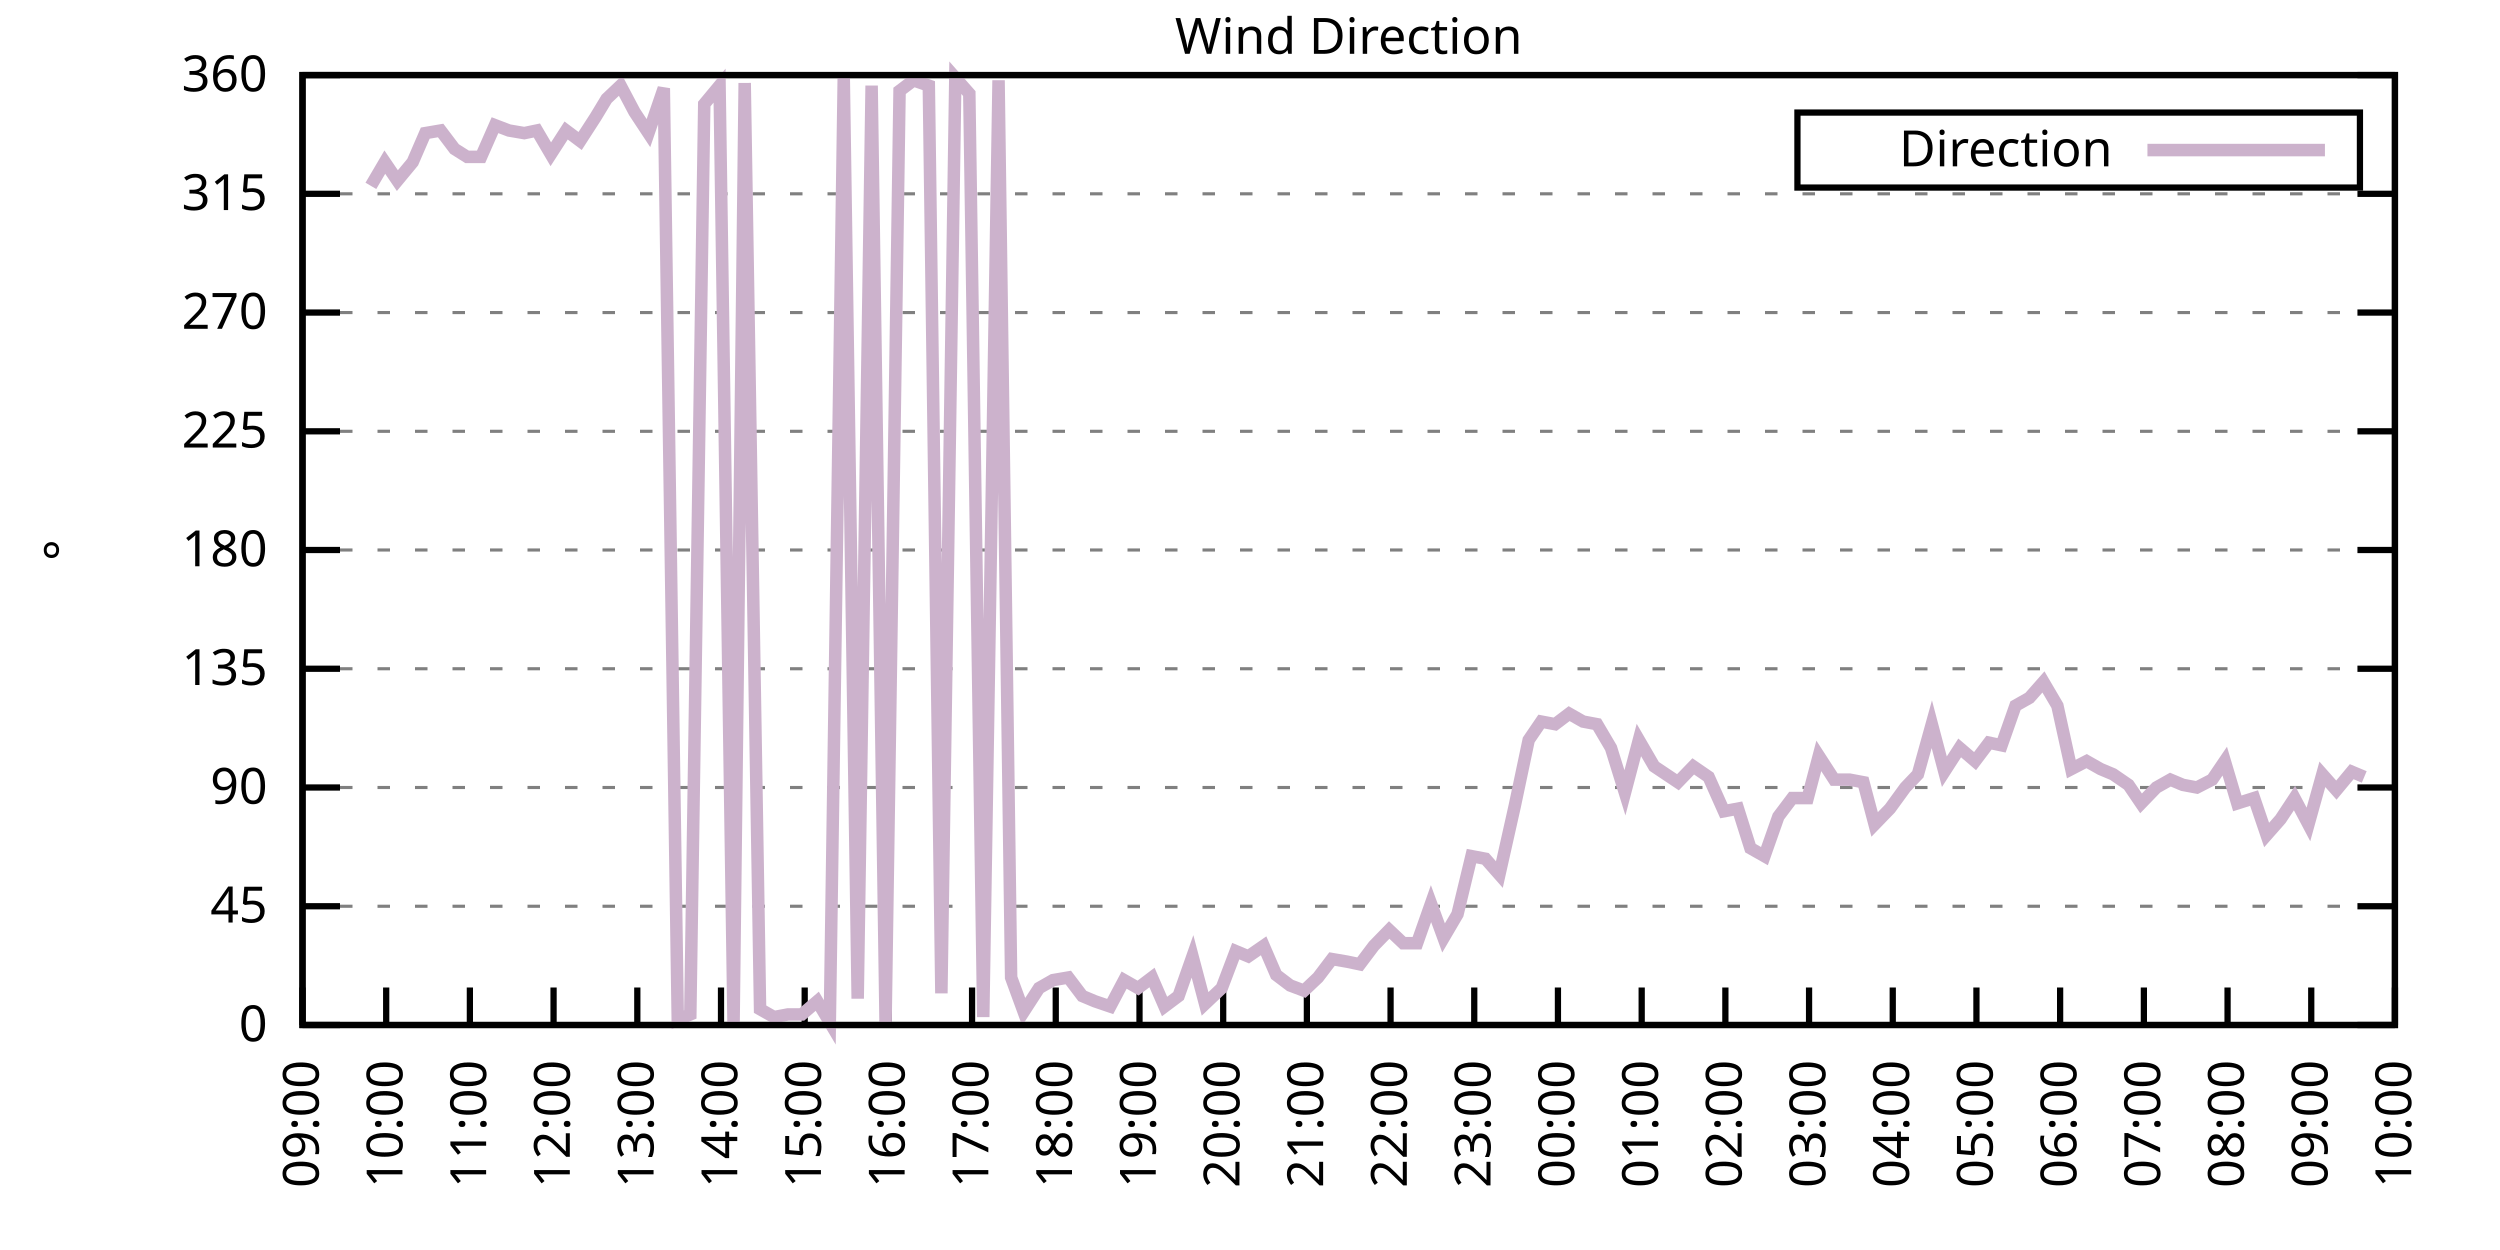
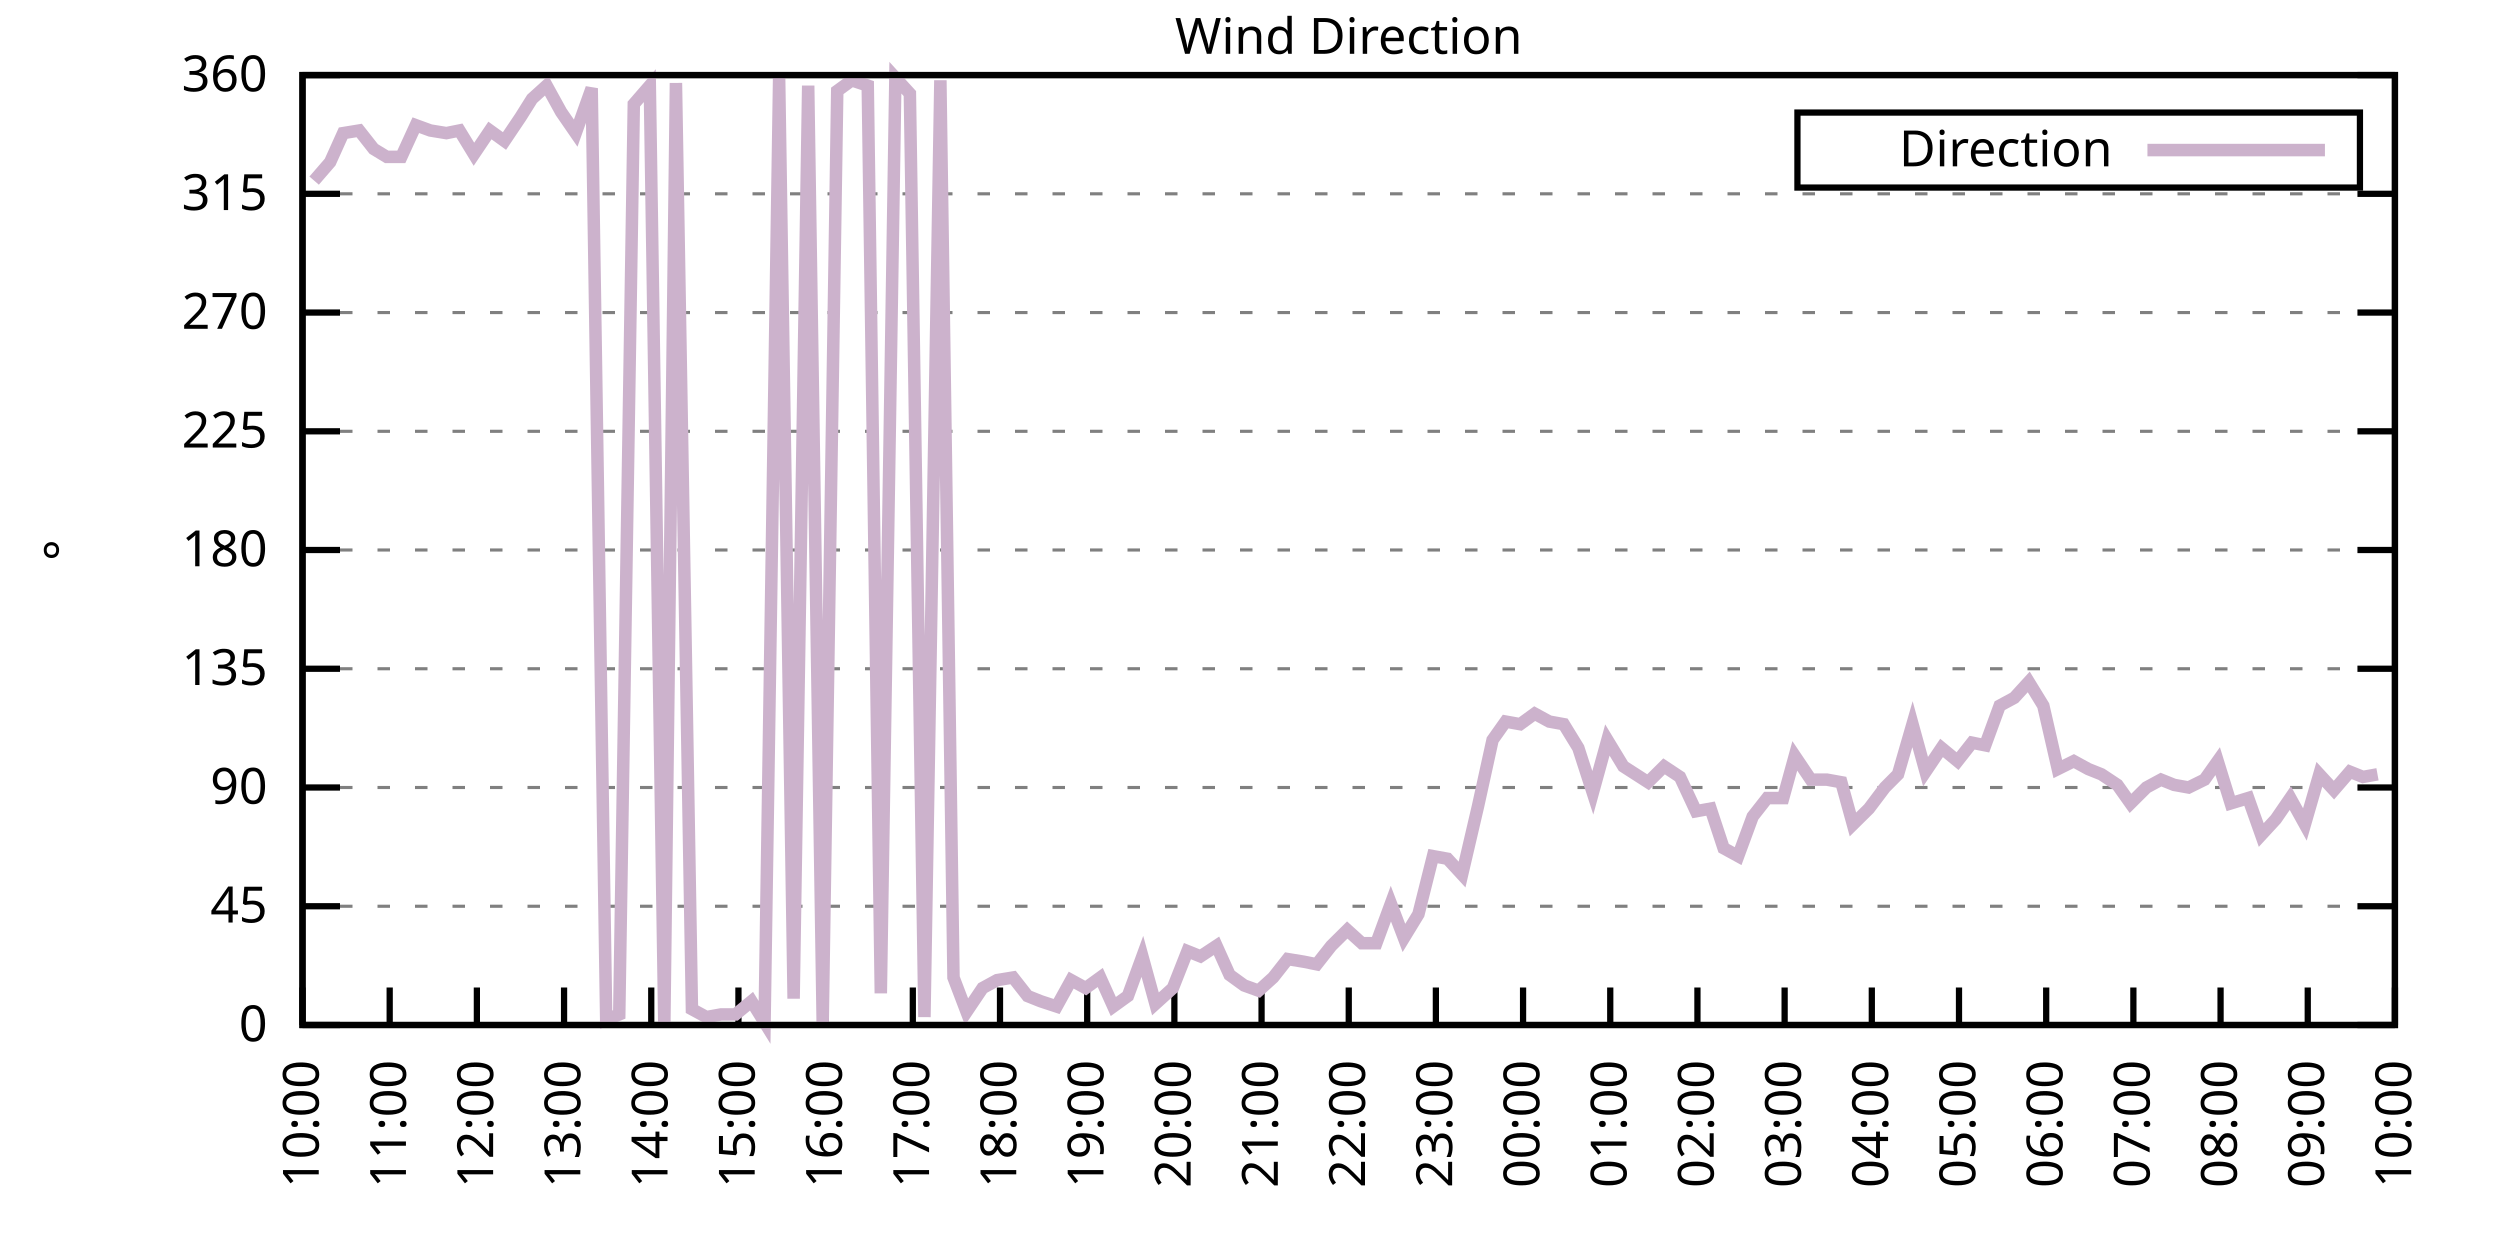
<svg xmlns="http://www.w3.org/2000/svg" xmlns:xlink="http://www.w3.org/1999/xlink" width="400" height="200" viewBox="0 0 400 200">
  <g id="gnuplot_canvas">
    <rect x="0" y="0" width="400" height="200" fill="none" />
    <defs>
      <circle id="gpDot" r="0.5" stroke-width="0.5" stroke="currentColor" />
      <path id="gpPt0" stroke-width="0.333" stroke="currentColor" d="M-1,0 h2 M0,-1 v2" />
      <path id="gpPt1" stroke-width="0.333" stroke="currentColor" d="M-1,-1 L1,1 M1,-1 L-1,1" />
      <path id="gpPt2" stroke-width="0.333" stroke="currentColor" d="M-1,0 L1,0 M0,-1 L0,1 M-1,-1 L1,1 M-1,1 L1,-1" />
      <rect id="gpPt3" stroke-width="0.333" stroke="currentColor" x="-1" y="-1" width="2" height="2" />
      <rect id="gpPt4" stroke-width="0.333" stroke="currentColor" fill="currentColor" x="-1" y="-1" width="2" height="2" />
      <circle id="gpPt5" stroke-width="0.333" stroke="currentColor" cx="0" cy="0" r="1" />
      <use xlink:href="#gpPt5" id="gpPt6" fill="currentColor" stroke="none" />
      <path id="gpPt7" stroke-width="0.333" stroke="currentColor" d="M0,-1.33 L-1.33,0.67 L1.33,0.67 z" />
      <use xlink:href="#gpPt7" id="gpPt8" fill="currentColor" stroke="none" />
      <use xlink:href="#gpPt7" id="gpPt9" stroke="currentColor" transform="rotate(180)" />
      <use xlink:href="#gpPt9" id="gpPt10" fill="currentColor" stroke="none" />
      <use xlink:href="#gpPt3" id="gpPt11" stroke="currentColor" transform="rotate(45)" />
      <use xlink:href="#gpPt11" id="gpPt12" fill="currentColor" stroke="none" />
      <path id="gpPt13" stroke-width="0.333" stroke="currentColor" d="M0,1.330 L1.265,0.411 L0.782,-1.067 L-0.782,-1.076 L-1.265,0.411 z" />
      <use xlink:href="#gpPt13" id="gpPt14" fill="currentColor" stroke="none" />
      <filter id="textbox" filterUnits="objectBoundingBox" x="0" y="0" height="1" width="1">
        <feFlood flood-color="white" flood-opacity="1" result="bgnd" />
        <feComposite in="SourceGraphic" in2="bgnd" operator="atop" />
      </filter>
      <filter id="greybox" filterUnits="objectBoundingBox" x="0" y="0" height="1" width="1">
        <feFlood flood-color="lightgrey" flood-opacity="1" result="grey" />
        <feComposite in="SourceGraphic" in2="grey" operator="atop" />
      </filter>
    </defs>
    <g fill="none" color="white" stroke="currentColor" stroke-width="1.00" stroke-linecap="butt" stroke-linejoin="miter">
</g>
    <g fill="none" color="black" stroke="currentColor" stroke-width="1.00" stroke-linecap="butt" stroke-linejoin="miter">
      <g stroke="none" shape-rendering="crispEdges">
        <polygon fill="rgb(255, 255, 255)" points="48.40,164.00 383.18,164.00 383.18,12.02 48.40,12.02 " />
      </g>
    </g>
    <g fill="none" color="black" stroke="currentColor" stroke-width="1.00" stroke-linecap="butt" stroke-linejoin="miter">
</g>
    <g fill="none" color="black" stroke="black" stroke-width="0.50" stroke-linecap="butt" stroke-linejoin="miter">
</g>
    <g fill="none" color="gray" stroke="currentColor" stroke-width="0.50" stroke-linecap="butt" stroke-linejoin="miter">
      <path stroke="gray" stroke-dasharray="2,4" class="gridline" d="M48.40,164.00 L383.19,164.00  " />
    </g>
    <g fill="none" color="gray" stroke="gray" stroke-width="1.00" stroke-linecap="butt" stroke-linejoin="miter">
</g>
    <g fill="none" color="black" stroke="currentColor" stroke-width="1.00" stroke-linecap="butt" stroke-linejoin="miter">
      <path stroke="black" d="M48.40,164.00 L54.40,164.00 M383.19,164.00 L377.19,164.00  " />
      <g transform="translate(42.80,166.60)" stroke="none" fill="black" font-family="Sans" font-size="8.00" text-anchor="end">
        <text>
          <tspan font-family="Sans"> 0</tspan>
        </text>
      </g>
    </g>
    <g fill="none" color="black" stroke="currentColor" stroke-width="1.00" stroke-linecap="butt" stroke-linejoin="miter">
</g>
    <g fill="none" color="black" stroke="black" stroke-width="0.50" stroke-linecap="butt" stroke-linejoin="miter">
</g>
    <g fill="none" color="gray" stroke="currentColor" stroke-width="0.50" stroke-linecap="butt" stroke-linejoin="miter">
      <path stroke="gray" stroke-dasharray="2,4" class="gridline" d="M48.40,145.00 L383.19,145.00  " />
    </g>
    <g fill="none" color="gray" stroke="gray" stroke-width="1.00" stroke-linecap="butt" stroke-linejoin="miter">
</g>
    <g fill="none" color="black" stroke="currentColor" stroke-width="1.00" stroke-linecap="butt" stroke-linejoin="miter">
      <path stroke="black" d="M48.40,145.00 L54.40,145.00 M383.19,145.00 L377.19,145.00  " />
      <g transform="translate(42.80,147.60)" stroke="none" fill="black" font-family="Sans" font-size="8.00" text-anchor="end">
        <text>
          <tspan font-family="Sans"> 45</tspan>
        </text>
      </g>
    </g>
    <g fill="none" color="black" stroke="currentColor" stroke-width="1.00" stroke-linecap="butt" stroke-linejoin="miter">
</g>
    <g fill="none" color="black" stroke="black" stroke-width="0.50" stroke-linecap="butt" stroke-linejoin="miter">
</g>
    <g fill="none" color="gray" stroke="currentColor" stroke-width="0.50" stroke-linecap="butt" stroke-linejoin="miter">
      <path stroke="gray" stroke-dasharray="2,4" class="gridline" d="M48.40,126.00 L383.19,126.00  " />
    </g>
    <g fill="none" color="gray" stroke="gray" stroke-width="1.00" stroke-linecap="butt" stroke-linejoin="miter">
</g>
    <g fill="none" color="black" stroke="currentColor" stroke-width="1.00" stroke-linecap="butt" stroke-linejoin="miter">
      <path stroke="black" d="M48.40,126.00 L54.40,126.00 M383.19,126.00 L377.19,126.00  " />
      <g transform="translate(42.80,128.60)" stroke="none" fill="black" font-family="Sans" font-size="8.00" text-anchor="end">
        <text>
          <tspan font-family="Sans"> 90</tspan>
        </text>
      </g>
    </g>
    <g fill="none" color="black" stroke="currentColor" stroke-width="1.00" stroke-linecap="butt" stroke-linejoin="miter">
</g>
    <g fill="none" color="black" stroke="black" stroke-width="0.50" stroke-linecap="butt" stroke-linejoin="miter">
</g>
    <g fill="none" color="gray" stroke="currentColor" stroke-width="0.50" stroke-linecap="butt" stroke-linejoin="miter">
      <path stroke="gray" stroke-dasharray="2,4" class="gridline" d="M48.40,107.00 L383.19,107.00  " />
    </g>
    <g fill="none" color="gray" stroke="gray" stroke-width="1.00" stroke-linecap="butt" stroke-linejoin="miter">
</g>
    <g fill="none" color="black" stroke="currentColor" stroke-width="1.00" stroke-linecap="butt" stroke-linejoin="miter">
      <path stroke="black" d="M48.40,107.00 L54.40,107.00 M383.19,107.00 L377.19,107.00  " />
      <g transform="translate(42.80,109.60)" stroke="none" fill="black" font-family="Sans" font-size="8.00" text-anchor="end">
        <text>
          <tspan font-family="Sans"> 135</tspan>
        </text>
      </g>
    </g>
    <g fill="none" color="black" stroke="currentColor" stroke-width="1.00" stroke-linecap="butt" stroke-linejoin="miter">
</g>
    <g fill="none" color="black" stroke="black" stroke-width="0.50" stroke-linecap="butt" stroke-linejoin="miter">
</g>
    <g fill="none" color="gray" stroke="currentColor" stroke-width="0.50" stroke-linecap="butt" stroke-linejoin="miter">
      <path stroke="gray" stroke-dasharray="2,4" class="gridline" d="M48.40,88.00 L383.19,88.00  " />
    </g>
    <g fill="none" color="gray" stroke="gray" stroke-width="1.00" stroke-linecap="butt" stroke-linejoin="miter">
</g>
    <g fill="none" color="black" stroke="currentColor" stroke-width="1.00" stroke-linecap="butt" stroke-linejoin="miter">
      <path stroke="black" d="M48.40,88.00 L54.40,88.00 M383.19,88.00 L377.19,88.00  " />
      <g transform="translate(42.80,90.60)" stroke="none" fill="black" font-family="Sans" font-size="8.00" text-anchor="end">
        <text>
          <tspan font-family="Sans"> 180</tspan>
        </text>
      </g>
    </g>
    <g fill="none" color="black" stroke="currentColor" stroke-width="1.00" stroke-linecap="butt" stroke-linejoin="miter">
</g>
    <g fill="none" color="black" stroke="black" stroke-width="0.50" stroke-linecap="butt" stroke-linejoin="miter">
</g>
    <g fill="none" color="gray" stroke="currentColor" stroke-width="0.50" stroke-linecap="butt" stroke-linejoin="miter">
      <path stroke="gray" stroke-dasharray="2,4" class="gridline" d="M48.40,69.01 L383.19,69.01  " />
    </g>
    <g fill="none" color="gray" stroke="gray" stroke-width="1.00" stroke-linecap="butt" stroke-linejoin="miter">
</g>
    <g fill="none" color="black" stroke="currentColor" stroke-width="1.00" stroke-linecap="butt" stroke-linejoin="miter">
      <path stroke="black" d="M48.40,69.01 L54.40,69.01 M383.19,69.01 L377.19,69.01  " />
      <g transform="translate(42.80,71.61)" stroke="none" fill="black" font-family="Sans" font-size="8.00" text-anchor="end">
        <text>
          <tspan font-family="Sans"> 225</tspan>
        </text>
      </g>
    </g>
    <g fill="none" color="black" stroke="currentColor" stroke-width="1.00" stroke-linecap="butt" stroke-linejoin="miter">
</g>
    <g fill="none" color="black" stroke="black" stroke-width="0.50" stroke-linecap="butt" stroke-linejoin="miter">
</g>
    <g fill="none" color="gray" stroke="currentColor" stroke-width="0.50" stroke-linecap="butt" stroke-linejoin="miter">
      <path stroke="gray" stroke-dasharray="2,4" class="gridline" d="M48.40,50.01 L383.19,50.01  " />
    </g>
    <g fill="none" color="gray" stroke="gray" stroke-width="1.00" stroke-linecap="butt" stroke-linejoin="miter">
</g>
    <g fill="none" color="black" stroke="currentColor" stroke-width="1.00" stroke-linecap="butt" stroke-linejoin="miter">
      <path stroke="black" d="M48.40,50.01 L54.40,50.01 M383.19,50.01 L377.19,50.01  " />
      <g transform="translate(42.80,52.61)" stroke="none" fill="black" font-family="Sans" font-size="8.00" text-anchor="end">
        <text>
          <tspan font-family="Sans"> 270</tspan>
        </text>
      </g>
    </g>
    <g fill="none" color="black" stroke="currentColor" stroke-width="1.00" stroke-linecap="butt" stroke-linejoin="miter">
</g>
    <g fill="none" color="black" stroke="black" stroke-width="0.50" stroke-linecap="butt" stroke-linejoin="miter">
</g>
    <g fill="none" color="gray" stroke="currentColor" stroke-width="0.50" stroke-linecap="butt" stroke-linejoin="miter">
      <path stroke="gray" stroke-dasharray="2,4" class="gridline" d="M48.40,31.01 L383.19,31.01  " />
    </g>
    <g fill="none" color="gray" stroke="gray" stroke-width="1.00" stroke-linecap="butt" stroke-linejoin="miter">
</g>
    <g fill="none" color="black" stroke="currentColor" stroke-width="1.00" stroke-linecap="butt" stroke-linejoin="miter">
      <path stroke="black" d="M48.40,31.01 L54.40,31.01 M383.19,31.01 L377.19,31.01  " />
      <g transform="translate(42.80,33.61)" stroke="none" fill="black" font-family="Sans" font-size="8.00" text-anchor="end">
        <text>
          <tspan font-family="Sans"> 315</tspan>
        </text>
      </g>
    </g>
    <g fill="none" color="black" stroke="currentColor" stroke-width="1.00" stroke-linecap="butt" stroke-linejoin="miter">
</g>
    <g fill="none" color="black" stroke="black" stroke-width="0.50" stroke-linecap="butt" stroke-linejoin="miter">
</g>
    <g fill="none" color="gray" stroke="currentColor" stroke-width="0.50" stroke-linecap="butt" stroke-linejoin="miter">
      <path stroke="gray" stroke-dasharray="2,4" class="gridline" d="M48.40,12.01 L383.19,12.01  " />
    </g>
    <g fill="none" color="gray" stroke="gray" stroke-width="1.00" stroke-linecap="butt" stroke-linejoin="miter">
</g>
    <g fill="none" color="black" stroke="currentColor" stroke-width="1.00" stroke-linecap="butt" stroke-linejoin="miter">
      <path stroke="black" d="M48.40,12.01 L54.40,12.01 M383.19,12.01 L377.19,12.01  " />
      <g transform="translate(42.80,14.61)" stroke="none" fill="black" font-family="Sans" font-size="8.00" text-anchor="end">
        <text>
          <tspan font-family="Sans"> 360</tspan>
        </text>
      </g>
    </g>
    <g fill="none" color="black" stroke="currentColor" stroke-width="1.00" stroke-linecap="butt" stroke-linejoin="miter">
      <path stroke="black" d="M48.40,164.00 L48.40,158.00  " />
      <g transform="translate(51.00,169.60) rotate(270.00)" stroke="none" fill="black" font-family="Sans" font-size="8.00" text-anchor="end">
        <text>
-           <tspan font-family="Sans">09:00</tspan>
-         </text>
-       </g>
-     </g>
-     <g fill="none" color="black" stroke="currentColor" stroke-width="1.00" stroke-linecap="butt" stroke-linejoin="miter">
-       <path stroke="black" d="M61.79,164.00 L61.79,158.00  " />
-       <g transform="translate(64.39,169.60) rotate(270.00)" stroke="none" fill="black" font-family="Sans" font-size="8.00" text-anchor="end">
-         <text>
          <tspan font-family="Sans">10:00</tspan>
        </text>
      </g>
    </g>
    <g fill="none" color="black" stroke="currentColor" stroke-width="1.00" stroke-linecap="butt" stroke-linejoin="miter">
-       <path stroke="black" d="M75.18,164.00 L75.18,158.00  " />
-       <g transform="translate(77.78,169.60) rotate(270.00)" stroke="none" fill="black" font-family="Sans" font-size="8.00" text-anchor="end">
+       <path stroke="black" d="M62.35,164.00 L62.35,158.00  " />
+       <g transform="translate(64.95,169.60) rotate(270.00)" stroke="none" fill="black" font-family="Sans" font-size="8.00" text-anchor="end">
        <text>
          <tspan font-family="Sans">11:00</tspan>
        </text>
      </g>
    </g>
    <g fill="none" color="black" stroke="currentColor" stroke-width="1.00" stroke-linecap="butt" stroke-linejoin="miter">
-       <path stroke="black" d="M88.57,164.00 L88.57,158.00  " />
-       <g transform="translate(91.17,169.60) rotate(270.00)" stroke="none" fill="black" font-family="Sans" font-size="8.00" text-anchor="end">
+       <path stroke="black" d="M76.30,164.00 L76.30,158.00  " />
+       <g transform="translate(78.90,169.60) rotate(270.00)" stroke="none" fill="black" font-family="Sans" font-size="8.00" text-anchor="end">
        <text>
          <tspan font-family="Sans">12:00</tspan>
        </text>
      </g>
    </g>
    <g fill="none" color="black" stroke="currentColor" stroke-width="1.00" stroke-linecap="butt" stroke-linejoin="miter">
-       <path stroke="black" d="M101.97,164.00 L101.97,158.00  " />
-       <g transform="translate(104.57,169.60) rotate(270.00)" stroke="none" fill="black" font-family="Sans" font-size="8.00" text-anchor="end">
+       <path stroke="black" d="M90.25,164.00 L90.25,158.00  " />
+       <g transform="translate(92.85,169.60) rotate(270.00)" stroke="none" fill="black" font-family="Sans" font-size="8.00" text-anchor="end">
        <text>
          <tspan font-family="Sans">13:00</tspan>
        </text>
      </g>
    </g>
    <g fill="none" color="black" stroke="currentColor" stroke-width="1.00" stroke-linecap="butt" stroke-linejoin="miter">
-       <path stroke="black" d="M115.36,164.00 L115.36,158.00  " />
-       <g transform="translate(117.96,169.60) rotate(270.00)" stroke="none" fill="black" font-family="Sans" font-size="8.00" text-anchor="end">
+       <path stroke="black" d="M104.20,164.00 L104.20,158.00  " />
+       <g transform="translate(106.80,169.60) rotate(270.00)" stroke="none" fill="black" font-family="Sans" font-size="8.00" text-anchor="end">
        <text>
          <tspan font-family="Sans">14:00</tspan>
        </text>
      </g>
    </g>
    <g fill="none" color="black" stroke="currentColor" stroke-width="1.00" stroke-linecap="butt" stroke-linejoin="miter">
-       <path stroke="black" d="M128.75,164.00 L128.75,158.00  " />
-       <g transform="translate(131.35,169.60) rotate(270.00)" stroke="none" fill="black" font-family="Sans" font-size="8.00" text-anchor="end">
+       <path stroke="black" d="M118.15,164.00 L118.15,158.00  " />
+       <g transform="translate(120.75,169.60) rotate(270.00)" stroke="none" fill="black" font-family="Sans" font-size="8.00" text-anchor="end">
        <text>
          <tspan font-family="Sans">15:00</tspan>
        </text>
      </g>
    </g>
    <g fill="none" color="black" stroke="currentColor" stroke-width="1.00" stroke-linecap="butt" stroke-linejoin="miter">
-       <path stroke="black" d="M142.14,164.00 L142.14,158.00  " />
-       <g transform="translate(144.74,169.60) rotate(270.00)" stroke="none" fill="black" font-family="Sans" font-size="8.00" text-anchor="end">
+       <path stroke="black" d="M132.10,164.00 L132.10,158.00  " />
+       <g transform="translate(134.70,169.60) rotate(270.00)" stroke="none" fill="black" font-family="Sans" font-size="8.00" text-anchor="end">
        <text>
          <tspan font-family="Sans">16:00</tspan>
        </text>
      </g>
    </g>
    <g fill="none" color="black" stroke="currentColor" stroke-width="1.00" stroke-linecap="butt" stroke-linejoin="miter">
-       <path stroke="black" d="M155.53,164.00 L155.53,158.00  " />
-       <g transform="translate(158.13,169.60) rotate(270.00)" stroke="none" fill="black" font-family="Sans" font-size="8.00" text-anchor="end">
+       <path stroke="black" d="M146.05,164.00 L146.05,158.00  " />
+       <g transform="translate(148.65,169.60) rotate(270.00)" stroke="none" fill="black" font-family="Sans" font-size="8.00" text-anchor="end">
        <text>
          <tspan font-family="Sans">17:00</tspan>
        </text>
      </g>
    </g>
    <g fill="none" color="black" stroke="currentColor" stroke-width="1.00" stroke-linecap="butt" stroke-linejoin="miter">
-       <path stroke="black" d="M168.92,164.00 L168.92,158.00  " />
-       <g transform="translate(171.52,169.60) rotate(270.00)" stroke="none" fill="black" font-family="Sans" font-size="8.00" text-anchor="end">
+       <path stroke="black" d="M160.00,164.00 L160.00,158.00  " />
+       <g transform="translate(162.60,169.60) rotate(270.00)" stroke="none" fill="black" font-family="Sans" font-size="8.00" text-anchor="end">
        <text>
          <tspan font-family="Sans">18:00</tspan>
        </text>
      </g>
    </g>
    <g fill="none" color="black" stroke="currentColor" stroke-width="1.00" stroke-linecap="butt" stroke-linejoin="miter">
-       <path stroke="black" d="M182.32,164.00 L182.32,158.00  " />
-       <g transform="translate(184.92,169.60) rotate(270.00)" stroke="none" fill="black" font-family="Sans" font-size="8.00" text-anchor="end">
+       <path stroke="black" d="M173.95,164.00 L173.95,158.00  " />
+       <g transform="translate(176.55,169.60) rotate(270.00)" stroke="none" fill="black" font-family="Sans" font-size="8.00" text-anchor="end">
        <text>
          <tspan font-family="Sans">19:00</tspan>
        </text>
      </g>
    </g>
    <g fill="none" color="black" stroke="currentColor" stroke-width="1.00" stroke-linecap="butt" stroke-linejoin="miter">
-       <path stroke="black" d="M195.71,164.00 L195.71,158.00  " />
-       <g transform="translate(198.31,169.60) rotate(270.00)" stroke="none" fill="black" font-family="Sans" font-size="8.00" text-anchor="end">
+       <path stroke="black" d="M187.90,164.00 L187.90,158.00  " />
+       <g transform="translate(190.50,169.60) rotate(270.00)" stroke="none" fill="black" font-family="Sans" font-size="8.00" text-anchor="end">
        <text>
          <tspan font-family="Sans">20:00</tspan>
        </text>
      </g>
    </g>
    <g fill="none" color="black" stroke="currentColor" stroke-width="1.00" stroke-linecap="butt" stroke-linejoin="miter">
-       <path stroke="black" d="M209.10,164.00 L209.10,158.00  " />
-       <g transform="translate(211.70,169.60) rotate(270.00)" stroke="none" fill="black" font-family="Sans" font-size="8.00" text-anchor="end">
+       <path stroke="black" d="M201.85,164.00 L201.85,158.00  " />
+       <g transform="translate(204.45,169.60) rotate(270.00)" stroke="none" fill="black" font-family="Sans" font-size="8.00" text-anchor="end">
        <text>
          <tspan font-family="Sans">21:00</tspan>
        </text>
      </g>
    </g>
    <g fill="none" color="black" stroke="currentColor" stroke-width="1.00" stroke-linecap="butt" stroke-linejoin="miter">
-       <path stroke="black" d="M222.49,164.00 L222.49,158.00  " />
-       <g transform="translate(225.09,169.60) rotate(270.00)" stroke="none" fill="black" font-family="Sans" font-size="8.00" text-anchor="end">
+       <path stroke="black" d="M215.80,164.00 L215.80,158.00  " />
+       <g transform="translate(218.40,169.60) rotate(270.00)" stroke="none" fill="black" font-family="Sans" font-size="8.00" text-anchor="end">
        <text>
          <tspan font-family="Sans">22:00</tspan>
        </text>
      </g>
    </g>
    <g fill="none" color="black" stroke="currentColor" stroke-width="1.00" stroke-linecap="butt" stroke-linejoin="miter">
-       <path stroke="black" d="M235.88,164.00 L235.88,158.00  " />
-       <g transform="translate(238.48,169.60) rotate(270.00)" stroke="none" fill="black" font-family="Sans" font-size="8.00" text-anchor="end">
+       <path stroke="black" d="M229.74,164.00 L229.74,158.00  " />
+       <g transform="translate(232.34,169.60) rotate(270.00)" stroke="none" fill="black" font-family="Sans" font-size="8.00" text-anchor="end">
        <text>
          <tspan font-family="Sans">23:00</tspan>
        </text>
      </g>
    </g>
    <g fill="none" color="black" stroke="currentColor" stroke-width="1.00" stroke-linecap="butt" stroke-linejoin="miter">
-       <path stroke="black" d="M249.27,164.00 L249.27,158.00  " />
-       <g transform="translate(251.87,169.60) rotate(270.00)" stroke="none" fill="black" font-family="Sans" font-size="8.00" text-anchor="end">
+       <path stroke="black" d="M243.69,164.00 L243.69,158.00  " />
+       <g transform="translate(246.29,169.60) rotate(270.00)" stroke="none" fill="black" font-family="Sans" font-size="8.00" text-anchor="end">
        <text>
          <tspan font-family="Sans">00:00</tspan>
        </text>
      </g>
    </g>
    <g fill="none" color="black" stroke="currentColor" stroke-width="1.00" stroke-linecap="butt" stroke-linejoin="miter">
-       <path stroke="black" d="M262.67,164.00 L262.67,158.00  " />
-       <g transform="translate(265.27,169.60) rotate(270.00)" stroke="none" fill="black" font-family="Sans" font-size="8.00" text-anchor="end">
+       <path stroke="black" d="M257.64,164.00 L257.64,158.00  " />
+       <g transform="translate(260.24,169.60) rotate(270.00)" stroke="none" fill="black" font-family="Sans" font-size="8.00" text-anchor="end">
        <text>
          <tspan font-family="Sans">01:00</tspan>
        </text>
      </g>
    </g>
    <g fill="none" color="black" stroke="currentColor" stroke-width="1.00" stroke-linecap="butt" stroke-linejoin="miter">
-       <path stroke="black" d="M276.06,164.00 L276.06,158.00  " />
-       <g transform="translate(278.66,169.60) rotate(270.00)" stroke="none" fill="black" font-family="Sans" font-size="8.00" text-anchor="end">
+       <path stroke="black" d="M271.59,164.00 L271.59,158.00  " />
+       <g transform="translate(274.19,169.60) rotate(270.00)" stroke="none" fill="black" font-family="Sans" font-size="8.00" text-anchor="end">
        <text>
          <tspan font-family="Sans">02:00</tspan>
        </text>
      </g>
    </g>
    <g fill="none" color="black" stroke="currentColor" stroke-width="1.00" stroke-linecap="butt" stroke-linejoin="miter">
-       <path stroke="black" d="M289.45,164.00 L289.45,158.00  " />
-       <g transform="translate(292.05,169.60) rotate(270.00)" stroke="none" fill="black" font-family="Sans" font-size="8.00" text-anchor="end">
+       <path stroke="black" d="M285.54,164.00 L285.54,158.00  " />
+       <g transform="translate(288.14,169.60) rotate(270.00)" stroke="none" fill="black" font-family="Sans" font-size="8.00" text-anchor="end">
        <text>
          <tspan font-family="Sans">03:00</tspan>
        </text>
      </g>
    </g>
    <g fill="none" color="black" stroke="currentColor" stroke-width="1.00" stroke-linecap="butt" stroke-linejoin="miter">
-       <path stroke="black" d="M302.84,164.00 L302.84,158.00  " />
-       <g transform="translate(305.44,169.60) rotate(270.00)" stroke="none" fill="black" font-family="Sans" font-size="8.00" text-anchor="end">
+       <path stroke="black" d="M299.49,164.00 L299.49,158.00  " />
+       <g transform="translate(302.09,169.60) rotate(270.00)" stroke="none" fill="black" font-family="Sans" font-size="8.00" text-anchor="end">
        <text>
          <tspan font-family="Sans">04:00</tspan>
        </text>
      </g>
    </g>
    <g fill="none" color="black" stroke="currentColor" stroke-width="1.00" stroke-linecap="butt" stroke-linejoin="miter">
-       <path stroke="black" d="M316.23,164.00 L316.23,158.00  " />
-       <g transform="translate(318.83,169.60) rotate(270.00)" stroke="none" fill="black" font-family="Sans" font-size="8.00" text-anchor="end">
+       <path stroke="black" d="M313.44,164.00 L313.44,158.00  " />
+       <g transform="translate(316.04,169.60) rotate(270.00)" stroke="none" fill="black" font-family="Sans" font-size="8.00" text-anchor="end">
        <text>
          <tspan font-family="Sans">05:00</tspan>
        </text>
      </g>
    </g>
    <g fill="none" color="black" stroke="currentColor" stroke-width="1.00" stroke-linecap="butt" stroke-linejoin="miter">
-       <path stroke="black" d="M329.62,164.00 L329.62,158.00  " />
-       <g transform="translate(332.22,169.60) rotate(270.00)" stroke="none" fill="black" font-family="Sans" font-size="8.00" text-anchor="end">
+       <path stroke="black" d="M327.39,164.00 L327.39,158.00  " />
+       <g transform="translate(329.99,169.60) rotate(270.00)" stroke="none" fill="black" font-family="Sans" font-size="8.00" text-anchor="end">
        <text>
          <tspan font-family="Sans">06:00</tspan>
        </text>
      </g>
    </g>
    <g fill="none" color="black" stroke="currentColor" stroke-width="1.00" stroke-linecap="butt" stroke-linejoin="miter">
-       <path stroke="black" d="M343.02,164.00 L343.02,158.00  " />
-       <g transform="translate(345.62,169.60) rotate(270.00)" stroke="none" fill="black" font-family="Sans" font-size="8.00" text-anchor="end">
+       <path stroke="black" d="M341.34,164.00 L341.34,158.00  " />
+       <g transform="translate(343.94,169.60) rotate(270.00)" stroke="none" fill="black" font-family="Sans" font-size="8.00" text-anchor="end">
        <text>
          <tspan font-family="Sans">07:00</tspan>
        </text>
      </g>
    </g>
    <g fill="none" color="black" stroke="currentColor" stroke-width="1.00" stroke-linecap="butt" stroke-linejoin="miter">
-       <path stroke="black" d="M356.41,164.00 L356.41,158.00  " />
-       <g transform="translate(359.01,169.60) rotate(270.00)" stroke="none" fill="black" font-family="Sans" font-size="8.00" text-anchor="end">
+       <path stroke="black" d="M355.29,164.00 L355.29,158.00  " />
+       <g transform="translate(357.89,169.60) rotate(270.00)" stroke="none" fill="black" font-family="Sans" font-size="8.00" text-anchor="end">
        <text>
          <tspan font-family="Sans">08:00</tspan>
        </text>
      </g>
    </g>
    <g fill="none" color="black" stroke="currentColor" stroke-width="1.00" stroke-linecap="butt" stroke-linejoin="miter">
-       <path stroke="black" d="M369.80,164.00 L369.80,158.00  " />
-       <g transform="translate(372.40,169.60) rotate(270.00)" stroke="none" fill="black" font-family="Sans" font-size="8.00" text-anchor="end">
+       <path stroke="black" d="M369.24,164.00 L369.24,158.00  " />
+       <g transform="translate(371.84,169.60) rotate(270.00)" stroke="none" fill="black" font-family="Sans" font-size="8.00" text-anchor="end">
        <text>
          <tspan font-family="Sans">09:00</tspan>
        </text>
      </g>
    </g>
    <g fill="none" color="black" stroke="currentColor" stroke-width="1.00" stroke-linecap="butt" stroke-linejoin="miter">
      <path stroke="black" d="M383.19,164.00 L383.19,158.00  " />
      <g transform="translate(385.79,169.60) rotate(270.00)" stroke="none" fill="black" font-family="Sans" font-size="8.00" text-anchor="end">
        <text>
          <tspan font-family="Sans">10:00</tspan>
        </text>
      </g>
    </g>
    <g fill="none" color="black" stroke="currentColor" stroke-width="1.00" stroke-linecap="butt" stroke-linejoin="miter">
</g>
    <g fill="none" color="black" stroke="currentColor" stroke-width="1.00" stroke-linecap="butt" stroke-linejoin="miter">
      <path stroke="black" d="M48.40,12.01 L48.40,164.00 L383.19,164.00 L383.19,12.01 L48.40,12.01 Z  " />
    </g>
    <g fill="none" color="black" stroke="currentColor" stroke-width="1.00" stroke-linecap="butt" stroke-linejoin="miter">
</g>
    <g fill="none" color="black" stroke="currentColor" stroke-width="1.00" stroke-linecap="butt" stroke-linejoin="miter">
      <path stroke="black" d="M287.59,30.01 L287.59,18.01 L377.59,18.01 L377.59,30.01 L287.59,30.01 Z  " />
    </g>
    <g id="Wind_direction_plot_1">
      <g fill="none" color="white" stroke="black" stroke-width="2.00" stroke-linecap="butt" stroke-linejoin="miter">
</g>
      <g fill="none" color="black" stroke="currentColor" stroke-width="2.00" stroke-linecap="butt" stroke-linejoin="miter">
        <g transform="translate(337.99,26.61)" stroke="none" fill="black" font-family="Sans" font-size="8.00" text-anchor="end">
          <text>
            <tspan font-family="Sans">Direction</tspan>
          </text>
        </g>
      </g>
      <g fill="none" color="black" stroke="currentColor" stroke-width="2.00" stroke-linecap="butt" stroke-linejoin="miter">
-         <path stroke="rgb(204, 178, 204)" d="M343.59,24.01 L371.99,24.01 M59.34,29.74 L61.57,25.94 L63.58,28.90 L66.03,25.94 L68.04,21.30 L70.50,20.88   L72.73,23.83 L74.74,25.10 L76.97,25.10 L79.20,20.03 L81.43,20.88 L83.89,21.30 L85.90,20.88 L88.13,24.68   L90.58,20.88 L92.82,22.56 L95.27,18.77 L97.06,15.81 L99.29,13.70 L101.52,17.92 L103.75,21.30 L106.21,14.12   L108.44,163.16 L110.45,162.31 L112.68,16.65 L115.13,13.70 L117.37,164.00 L119.15,13.28 L121.61,161.47 L123.84,162.73   L126.07,162.31 L128.30,162.31 L130.76,160.20 L132.77,163.58 L135.00,12.43 L137.23,159.78 L139.46,13.70 L141.69,163.58   L143.93,14.54 L146.16,12.85 L148.61,13.70 L150.62,158.93 L152.85,12.43 L155.09,14.97 L157.32,162.73 L159.77,12.85   L161.78,156.40 L163.79,161.89 L166.25,158.09 L168.48,156.82 L170.93,156.40 L173.17,159.36 L175.17,160.20 L177.63,161.04   L179.86,156.82 L182.09,158.09 L184.32,156.40 L186.33,161.04 L188.57,159.36 L190.80,153.02 L192.81,160.62 L195.48,158.09   L197.72,152.18 L199.73,153.02 L202.18,151.33 L204.19,155.98 L206.42,157.67 L208.65,158.51 L210.88,156.40 L213.12,153.45   L215.57,153.87 L217.58,154.29 L219.81,151.33 L222.27,148.80 L224.50,150.91 L226.73,150.91 L228.96,144.58 L230.97,150.07   L233.20,146.27 L235.44,136.98 L237.67,137.40 L239.90,139.93 L242.36,128.96 L244.59,118.40 L246.60,115.45 L248.83,115.87   L251.06,114.18 L253.29,115.45 L255.52,115.87 L257.76,119.67 L259.99,126.85 L262.22,118.40 L264.67,122.62 L268.47,125.16   L270.92,122.62 L273.38,124.31 L275.83,129.80 L278.07,129.38 L280.07,135.71 L282.31,136.98 L284.54,130.65 L286.77,127.69   L289.23,127.69 L291.01,120.94 L293.47,124.74 L295.92,124.74 L298.15,125.16 L299.94,131.91 L302.39,129.38 L304.85,126.00   L306.86,123.89 L309.09,115.87 L311.10,123.47 L313.55,119.67 L316.01,121.78 L318.24,118.83 L320.25,119.25 L322.48,112.91   L324.71,111.65 L326.95,109.11 L329.18,112.91 L331.41,123.05 L333.86,121.78 L336.10,123.05 L338.10,123.89 L340.56,125.58   L342.57,128.54 L345.02,126.00 L347.26,124.74 L349.26,125.58 L351.50,126.00 L353.95,124.74 L355.96,121.78 L357.97,128.54   L360.65,127.69 L362.66,133.60 L364.89,131.07 L367.12,127.69 L369.35,131.91 L371.58,123.89 L373.82,126.42 L376.27,123.47   L378.28,124.31  " />
+         <path stroke="rgb(204, 178, 204)" d="M343.59,24.01 L371.99,24.01 M50.26,28.90 L52.82,25.94 L54.91,21.30 L57.47,20.88 L59.79,23.83 L61.88,25.10   L64.21,25.10 L66.53,20.03 L68.86,20.88 L71.42,21.30 L73.51,20.88 L75.83,24.68 L78.39,20.88 L80.72,22.56   L83.27,18.77 L85.13,15.81 L87.46,13.70 L89.78,17.92 L92.11,21.30 L94.67,14.12 L96.99,163.16 L99.08,162.31   L101.41,16.65 L103.97,13.70 L106.29,164.00 L108.15,13.28 L110.71,161.47 L113.03,162.73 L115.36,162.31 L117.68,162.31   L120.24,160.20 L122.33,163.58 L124.66,12.43 L126.98,159.78 L129.31,13.70 L131.63,163.58 L133.96,14.54 L136.28,12.85   L138.84,13.70 L140.93,158.93 L143.26,12.43 L145.58,14.97 L147.91,162.73 L150.46,12.85 L152.56,156.40 L154.65,161.89   L157.21,158.09 L159.53,156.82 L162.09,156.40 L164.41,159.36 L166.51,160.20 L169.06,161.04 L171.39,156.82 L173.71,158.09   L176.04,156.40 L178.13,161.04 L180.46,159.36 L182.78,153.02 L184.87,160.62 L187.66,158.09 L189.99,152.18 L192.08,153.02   L194.64,151.33 L196.73,155.98 L199.06,157.67 L201.38,158.51 L203.71,156.40 L206.03,153.45 L208.59,153.87 L210.68,154.29   L213.01,151.33 L215.56,148.80 L217.89,150.91 L220.21,150.91 L222.54,144.58 L224.63,150.07 L226.95,146.27 L229.28,136.98   L231.60,137.40 L233.93,139.93 L236.49,128.96 L238.81,118.40 L240.90,115.45 L243.23,115.87 L245.55,114.18 L247.88,115.45   L250.20,115.87 L252.53,119.67 L254.85,126.85 L257.18,118.40 L259.74,122.62 L263.69,125.16 L266.25,122.62 L268.80,124.31   L271.36,129.80 L273.69,129.38 L275.78,135.71 L278.10,136.98 L280.43,130.65 L282.75,127.69 L285.31,127.69 L287.17,120.94   L289.73,124.74 L292.29,124.74 L294.61,125.16 L296.47,131.91 L299.03,129.38 L301.58,126.00 L303.68,123.89 L306.00,115.87   L308.09,123.47 L310.65,119.67 L313.21,121.78 L315.53,118.83 L317.63,119.25 L319.95,112.91 L322.28,111.65 L324.60,109.11   L326.93,112.91 L329.25,123.05 L331.81,121.78 L334.13,123.05 L336.23,123.89 L338.78,125.58 L340.88,128.54 L343.43,126.00   L345.76,124.74 L347.85,125.58 L350.18,126.00 L352.73,124.74 L354.83,121.78 L356.92,128.54 L359.71,127.69 L361.80,133.60   L364.13,131.07 L366.45,127.69 L368.78,131.91 L371.10,123.89 L373.43,126.42 L375.98,123.47 L378.08,124.31 L380.40,123.89    " />
      </g>
    </g>
    <g fill="none" color="black" stroke="currentColor" stroke-width="2.00" stroke-linecap="butt" stroke-linejoin="miter">
</g>
    <g fill="none" color="black" stroke="black" stroke-width="1.00" stroke-linecap="butt" stroke-linejoin="miter">
</g>
    <g fill="none" color="black" stroke="currentColor" stroke-width="1.00" stroke-linecap="butt" stroke-linejoin="miter">
      <path stroke="black" d="M48.40,12.01 L48.40,164.00 L383.19,164.00 L383.19,12.01 L48.40,12.01 Z  " />
      <g transform="translate(12.80,88.01) rotate(270.00)" stroke="none" fill="black" font-family="Sans" font-size="8.00" text-anchor="middle">
        <text>
          <tspan font-family="Sans">°</tspan>
        </text>
      </g>
    </g>
    <g fill="none" color="black" stroke="currentColor" stroke-width="1.00" stroke-linecap="butt" stroke-linejoin="miter">
</g>
    <g fill="none" color="black" stroke="currentColor" stroke-width="1.00" stroke-linecap="butt" stroke-linejoin="miter">
      <g transform="translate(215.79,8.61)" stroke="none" fill="black" font-family="Sans" font-size="8.00" text-anchor="middle">
        <text>
          <tspan font-family="Sans">Wind Direction</tspan>
        </text>
      </g>
    </g>
    <g fill="none" color="black" stroke="currentColor" stroke-width="1.00" stroke-linecap="butt" stroke-linejoin="miter">
</g>
  </g>
</svg>
